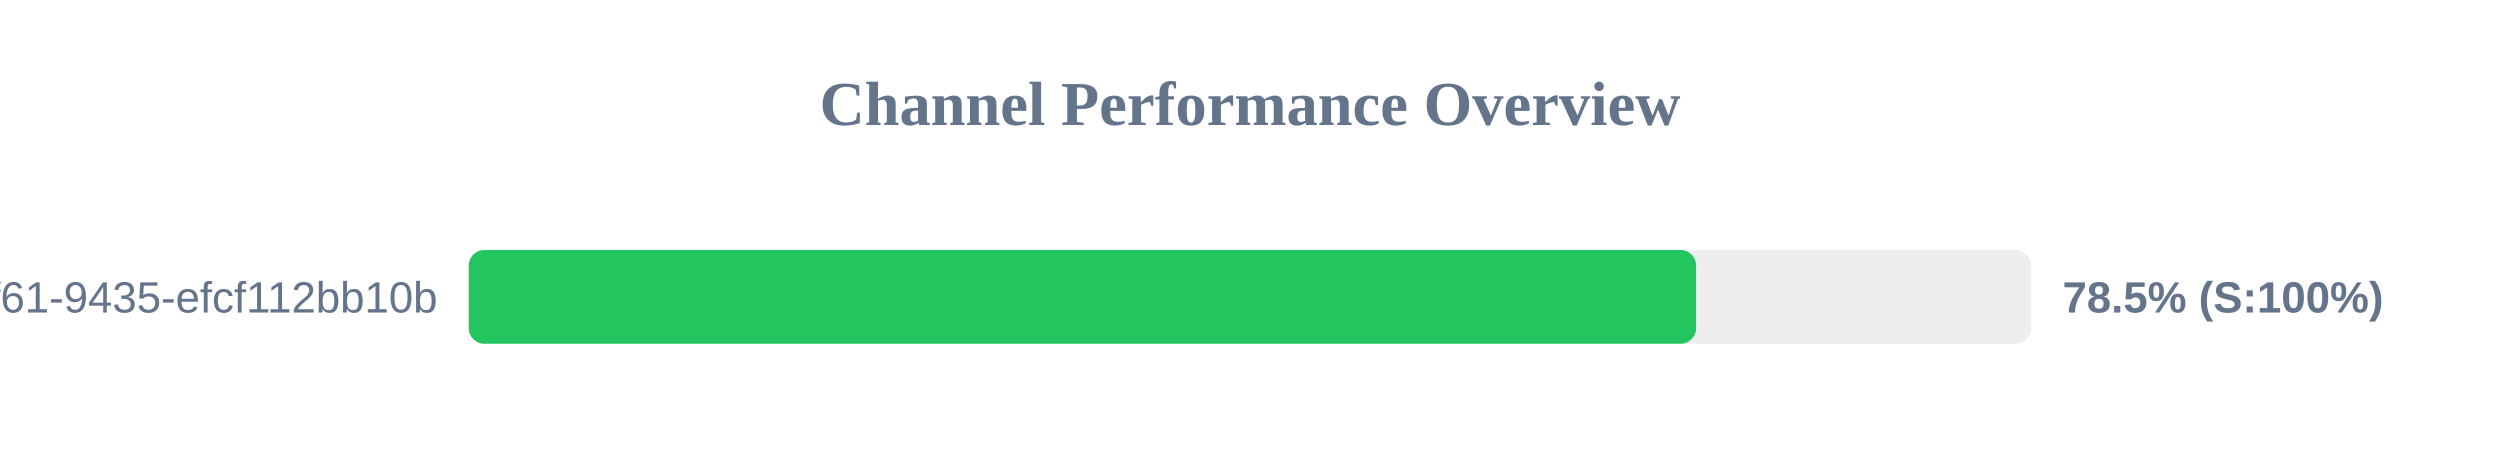
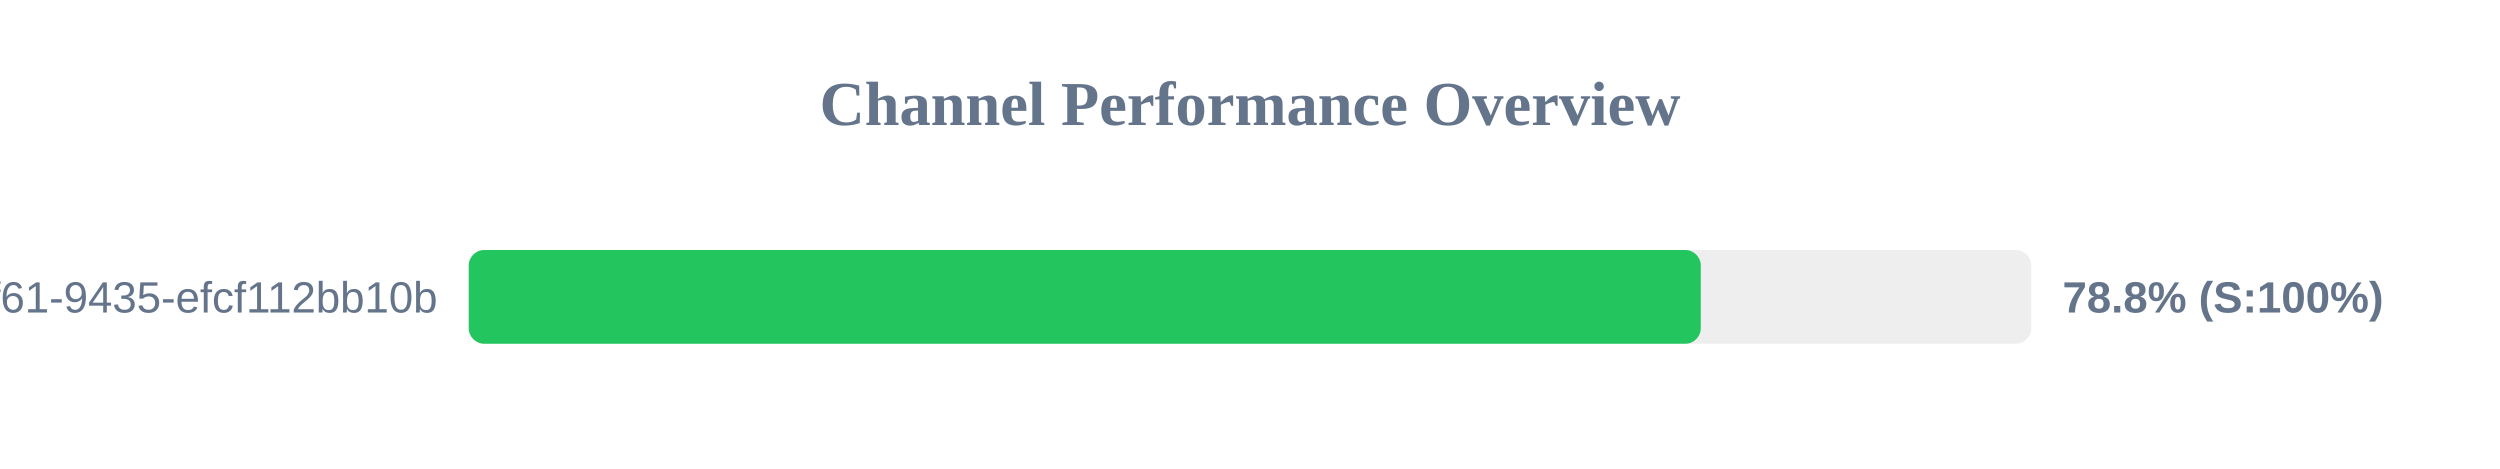
<svg xmlns="http://www.w3.org/2000/svg" width="800" height="150" version="1.1">
  <style>
        .row { font: 14px Arial; fill: #64748b; }
        .score { font: bold 14px Arial; fill: #64748b; }
    </style>
  <text x="400" y="40" text-anchor="middle" font-size="20px" font-weight="bold" fill="#64748b">Channel Performance Overview</text>
  <rect x="150" y="80" width="500" height="30" fill="#eee" rx="5" />
-   <rect x="150" y="80" width="392.75" height="30" fill="#22c55e" rx="5" />
+   <rect x="150" y="80" width="394.25" height="30" fill="#22c55e" rx="5" />
  <text x="140" y="100" text-anchor="end" class="row">?uuid=07c122ad-50b2-4f61-9435-efcf112bb10b</text>
-   <text x="660" y="100" text-anchor="start" class="score">78.5% (S:100%)</text>
+   <text x="660" y="100" text-anchor="start" class="score">78.8% (S:100%)</text>
</svg>
